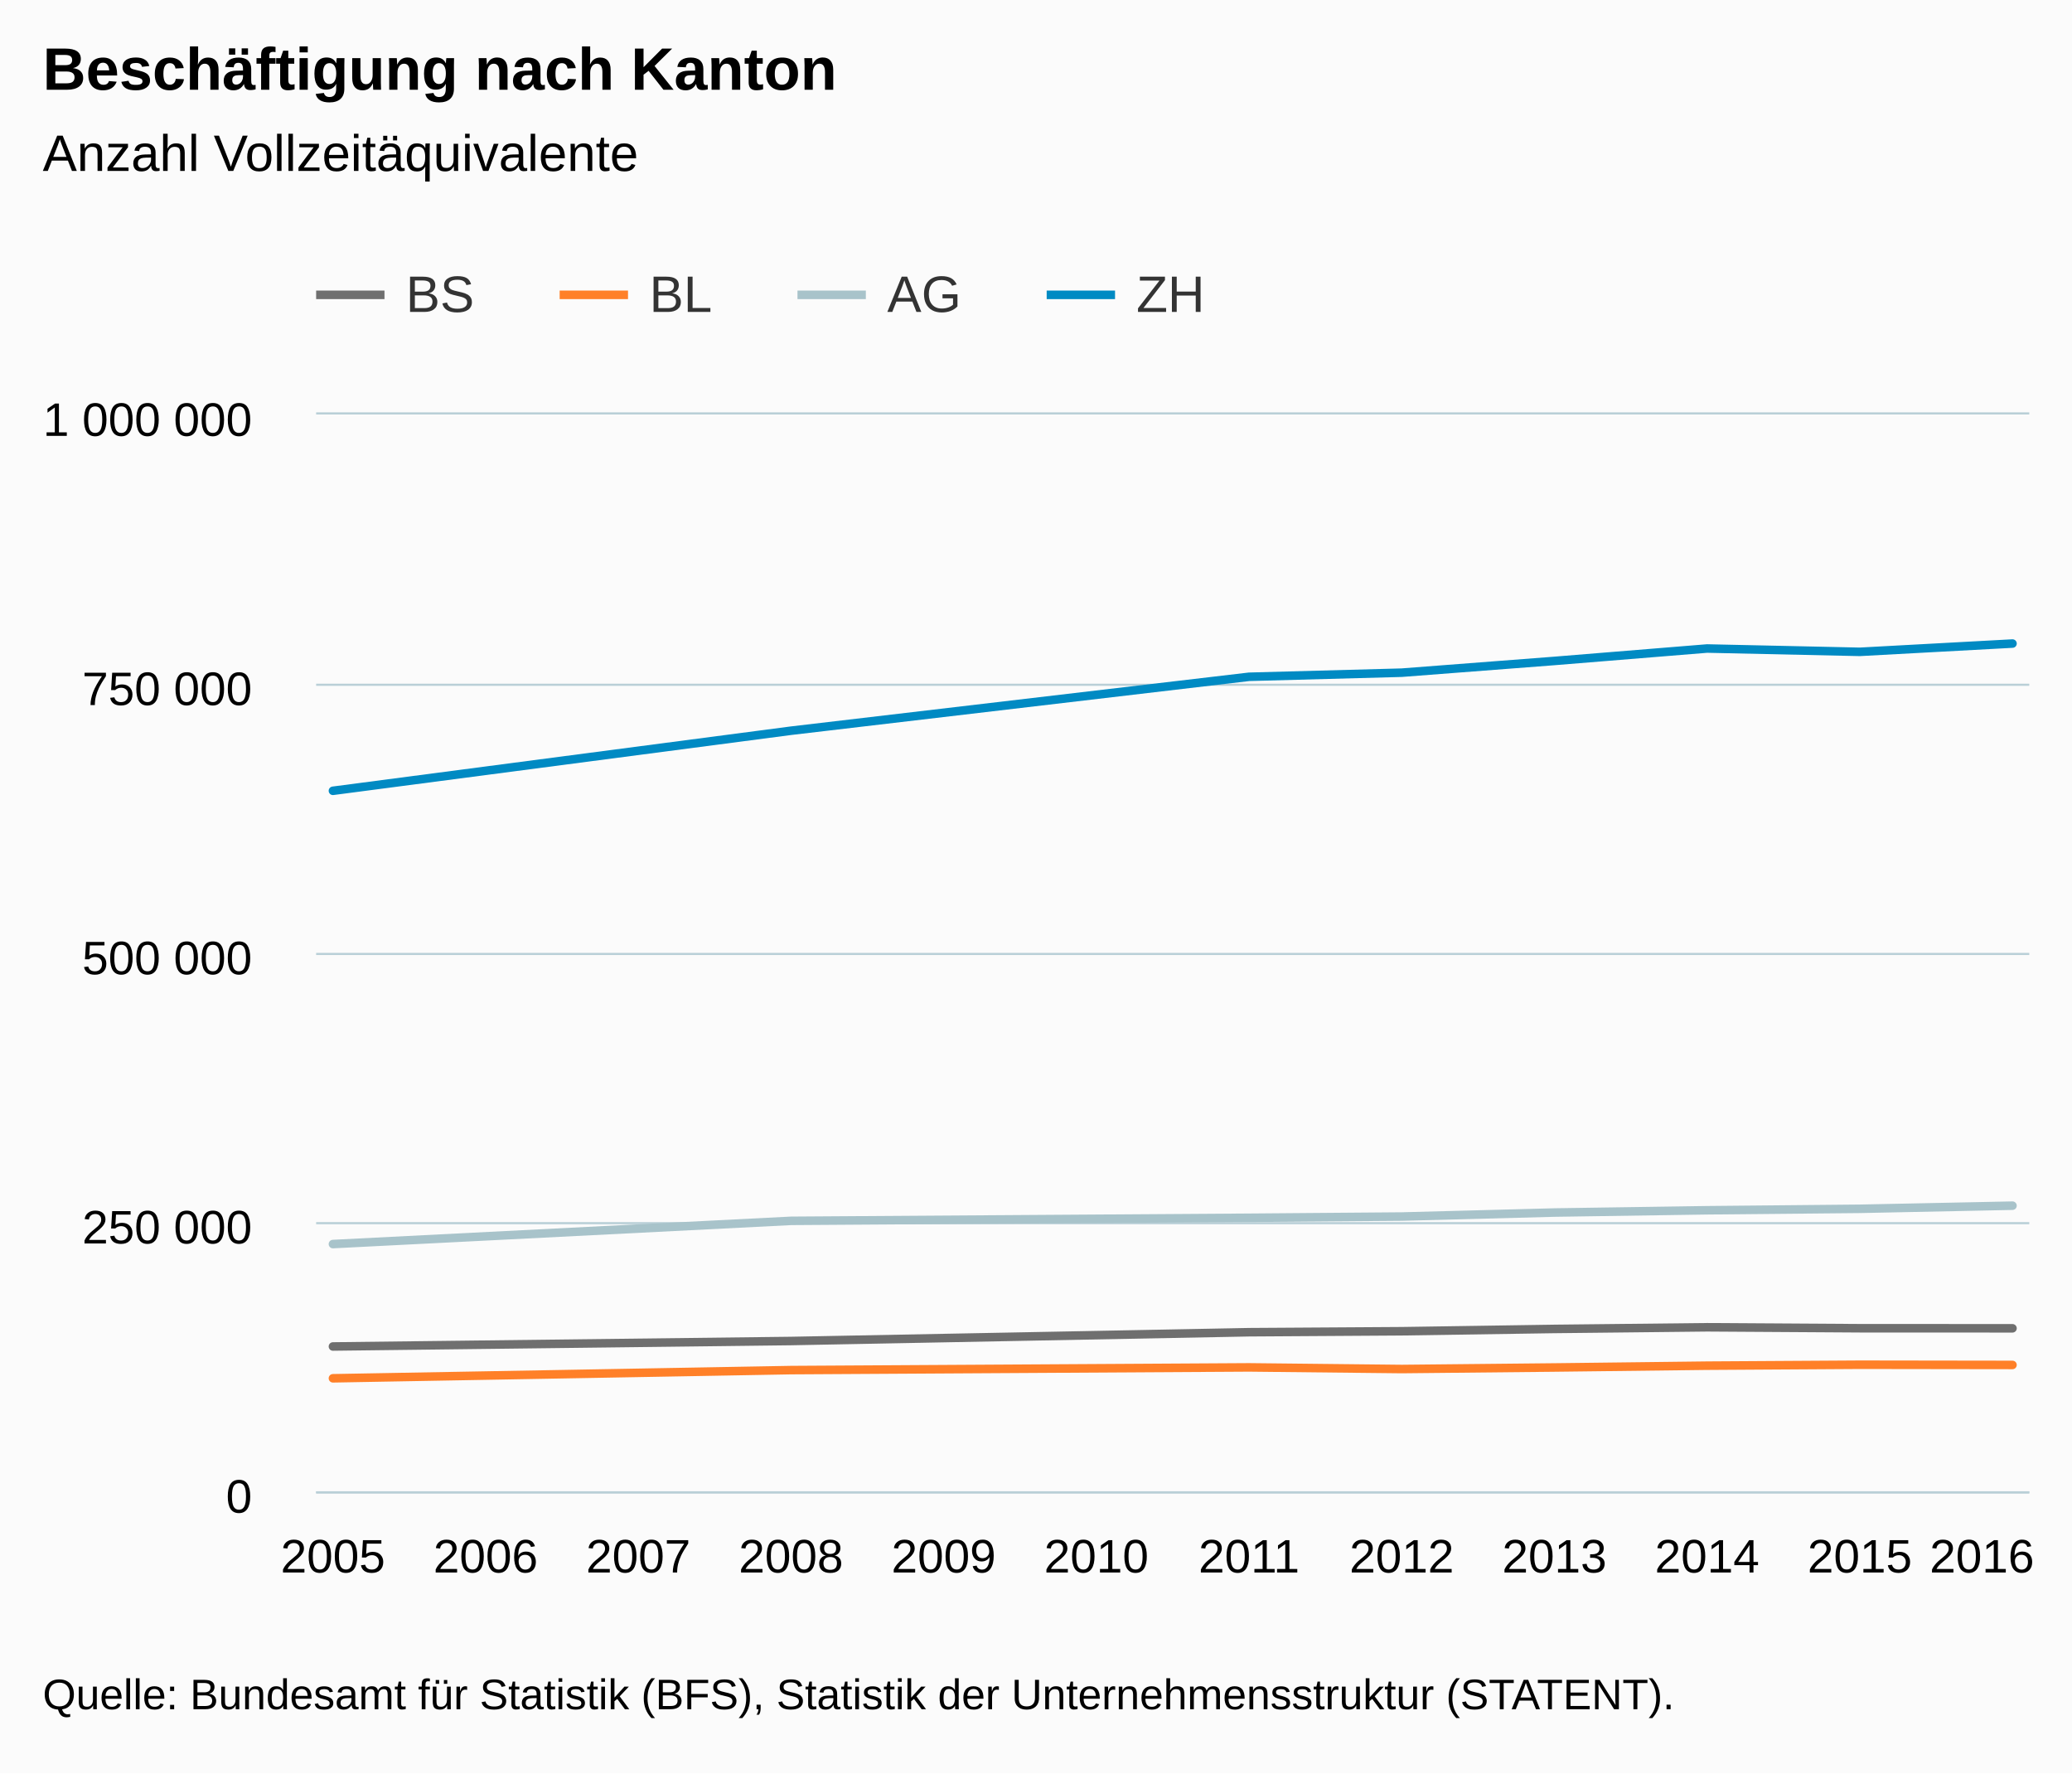
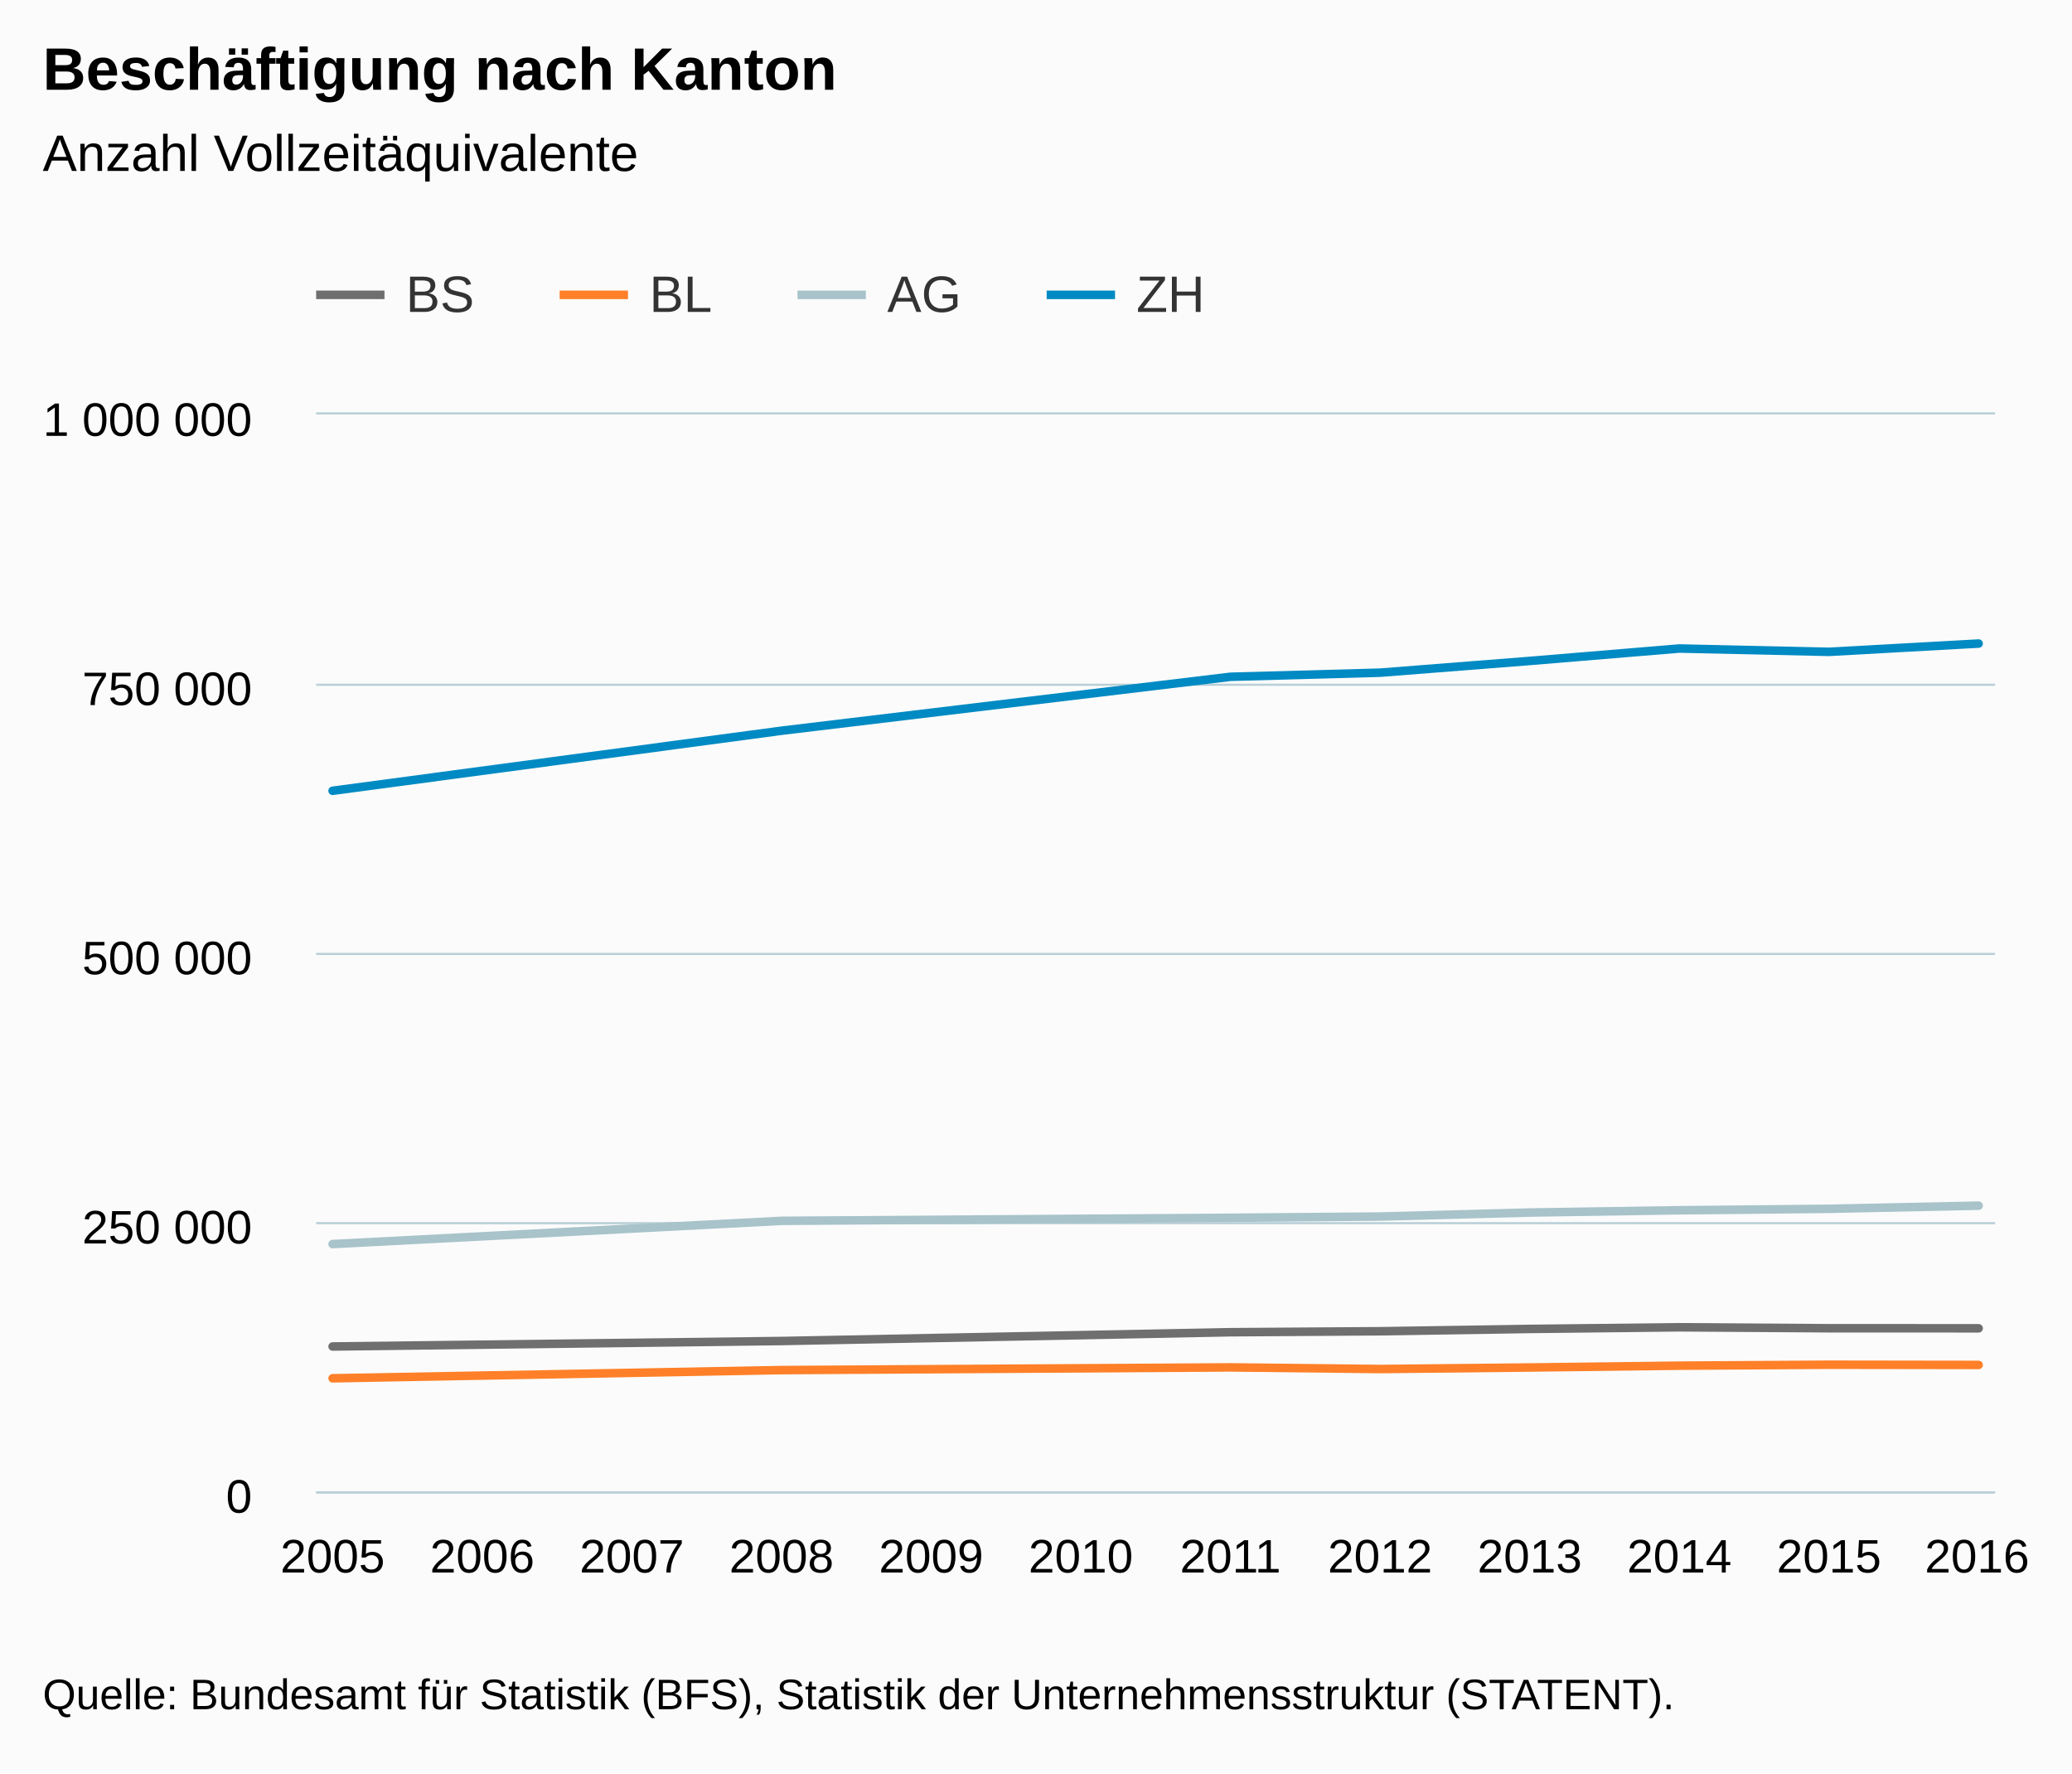
<svg xmlns="http://www.w3.org/2000/svg" version="1.1" class="highcharts-root" style="font-family:Arial;font-size:12px;" viewBox="0 0 485 415">
  <defs>
-     <clipPath id="highcharts-hs977q0-6">
-       <rect x="0" y="0" width="401" height="252" fill="none" />
+     <clipPath id="highcharts-u3xkb9s-6">
+       <rect x="0" y="0" width="393" height="252" fill="none" />
    </clipPath>
-     <clipPath id="highcharts-hs977q0-7">
-       <rect x="0" y="0" width="401" height="252" fill="none" />
+     <clipPath id="highcharts-u3xkb9s-7">
+       <rect x="0" y="0" width="393" height="252" fill="none" />
    </clipPath>
  </defs>
  <rect fill="#fbfbfb" class="highcharts-background" x="0" y="0" width="485" height="415" rx="0" ry="0" />
-   <rect fill="none" class="highcharts-plot-background" x="74" y="97" width="401" height="252" />
+   <rect fill="none" class="highcharts-plot-background" x="74" y="97" width="393" height="252" />
  <g class="highcharts-pane-group" data-z-index="0" />
  <g class="highcharts-grid highcharts-xaxis-grid " data-z-index="1">
    <path fill="none" data-z-index="1" class="highcharts-grid-line" d="M 77.5 97 L 77.5 349" opacity="1" />
-     <path fill="none" data-z-index="1" class="highcharts-grid-line" d="M 113.5 97 L 113.5 349" opacity="1" />
-     <path fill="none" data-z-index="1" class="highcharts-grid-line" d="M 148.5 97 L 148.5 349" opacity="1" />
-     <path fill="none" data-z-index="1" class="highcharts-grid-line" d="M 184.5 97 L 184.5 349" opacity="1" />
-     <path fill="none" data-z-index="1" class="highcharts-grid-line" d="M 220.5 97 L 220.5 349" opacity="1" />
-     <path fill="none" data-z-index="1" class="highcharts-grid-line" d="M 256.5 97 L 256.5 349" opacity="1" />
-     <path fill="none" data-z-index="1" class="highcharts-grid-line" d="M 291.5 97 L 291.5 349" opacity="1" />
-     <path fill="none" data-z-index="1" class="highcharts-grid-line" d="M 327.5 97 L 327.5 349" opacity="1" />
-     <path fill="none" data-z-index="1" class="highcharts-grid-line" d="M 363.5 97 L 363.5 349" opacity="1" />
-     <path fill="none" data-z-index="1" class="highcharts-grid-line" d="M 399.5 97 L 399.5 349" opacity="1" />
-     <path fill="none" data-z-index="1" class="highcharts-grid-line" d="M 434.5 97 L 434.5 349" opacity="1" />
-     <path fill="none" data-z-index="1" class="highcharts-grid-line" d="M 470.5 97 L 470.5 349" opacity="1" />
+     <path fill="none" data-z-index="1" class="highcharts-grid-line" d="M 112.5 97 L 112.5 349" opacity="1" />
+     <path fill="none" data-z-index="1" class="highcharts-grid-line" d="M 147.5 97 L 147.5 349" opacity="1" />
+     <path fill="none" data-z-index="1" class="highcharts-grid-line" d="M 182.5 97 L 182.5 349" opacity="1" />
+     <path fill="none" data-z-index="1" class="highcharts-grid-line" d="M 217.5 97 L 217.5 349" opacity="1" />
+     <path fill="none" data-z-index="1" class="highcharts-grid-line" d="M 252.5 97 L 252.5 349" opacity="1" />
+     <path fill="none" data-z-index="1" class="highcharts-grid-line" d="M 287.5 97 L 287.5 349" opacity="1" />
+     <path fill="none" data-z-index="1" class="highcharts-grid-line" d="M 322.5 97 L 322.5 349" opacity="1" />
+     <path fill="none" data-z-index="1" class="highcharts-grid-line" d="M 357.5 97 L 357.5 349" opacity="1" />
+     <path fill="none" data-z-index="1" class="highcharts-grid-line" d="M 392.5 97 L 392.5 349" opacity="1" />
+     <path fill="none" data-z-index="1" class="highcharts-grid-line" d="M 427.5 97 L 427.5 349" opacity="1" />
+     <path fill="none" data-z-index="1" class="highcharts-grid-line" d="M 462.5 97 L 462.5 349" opacity="1" />
  </g>
  <g class="highcharts-grid highcharts-yaxis-grid " data-z-index="1">
-     <path fill="none" stroke="#B9CFD7" stroke-width="0.5" data-z-index="1" class="highcharts-grid-line" d="M 74 349.25 L 475 349.25" opacity="1" />
-     <path fill="none" stroke="#B9CFD7" stroke-width="0.5" data-z-index="1" class="highcharts-grid-line" d="M 74 286.25 L 475 286.25" opacity="1" />
-     <path fill="none" stroke="#B9CFD7" stroke-width="0.5" data-z-index="1" class="highcharts-grid-line" d="M 74 223.25 L 475 223.25" opacity="1" />
-     <path fill="none" stroke="#B9CFD7" stroke-width="0.5" data-z-index="1" class="highcharts-grid-line" d="M 74 160.25 L 475 160.25" opacity="1" />
-     <path fill="none" stroke="#B9CFD7" stroke-width="0.5" data-z-index="1" class="highcharts-grid-line" d="M 74 96.75 L 475 96.75" opacity="1" />
+     <path fill="none" stroke="#B9CFD7" stroke-width="0.5" data-z-index="1" class="highcharts-grid-line" d="M 74 349.25 L 467 349.25" opacity="1" />
+     <path fill="none" stroke="#B9CFD7" stroke-width="0.5" data-z-index="1" class="highcharts-grid-line" d="M 74 286.25 L 467 286.25" opacity="1" />
+     <path fill="none" stroke="#B9CFD7" stroke-width="0.5" data-z-index="1" class="highcharts-grid-line" d="M 74 223.25 L 467 223.25" opacity="1" />
+     <path fill="none" stroke="#B9CFD7" stroke-width="0.5" data-z-index="1" class="highcharts-grid-line" d="M 74 160.25 L 467 160.25" opacity="1" />
+     <path fill="none" stroke="#B9CFD7" stroke-width="0.5" data-z-index="1" class="highcharts-grid-line" d="M 74 96.75 L 467 96.75" opacity="1" />
  </g>
-   <rect fill="none" class="highcharts-plot-border" data-z-index="1" x="74" y="97" width="401" height="252" />
+   <rect fill="none" class="highcharts-plot-border" data-z-index="1" x="74" y="97" width="393" height="252" />
  <g class="highcharts-axis highcharts-xaxis " data-z-index="2">
-     <path fill="none" class="highcharts-axis-line" stroke="#B9CFD7" stroke-width="0.5" data-z-index="7" d="M 74 349.25 L 475 349.25" />
+     <path fill="none" class="highcharts-axis-line" stroke="#B9CFD7" stroke-width="0.5" data-z-index="7" d="M 74 349.25 L 467 349.25" />
  </g>
  <g class="highcharts-axis highcharts-yaxis " data-z-index="2">
    <path fill="none" class="highcharts-axis-line" data-z-index="7" d="M 74 97 L 74 349" />
  </g>
  <g class="highcharts-series-group" data-z-index="3">
-     <g data-z-index="0.1" class="highcharts-series highcharts-series-0 highcharts-line-series " transform="translate(74,97) scale(1 1)" clip-path="url(#highcharts-hs977q0-7)">
-       <path fill="none" d="M 3.931 218.112 L 111.151 216.83 L 218.37 214.772 L 254.11 214.544 L 289.849 214.003 L 325.589 213.617 L 361.329 213.842 L 397.069 213.857" class="highcharts-graph" data-z-index="1" stroke="#6F6F6F" stroke-width="2" stroke-linejoin="round" stroke-linecap="round" />
+     <g data-z-index="0.1" class="highcharts-series highcharts-series-0 highcharts-line-series " transform="translate(74,97) scale(1 1)" clip-path="url(#highcharts-u3xkb9s-7)">
+       <path fill="none" d="M 3.853 218.112 L 108.933 216.83 L 214.013 214.772 L 249.04 214.544 L 284.067 214.003 L 319.094 213.617 L 354.12 213.842 L 389.147 213.857" class="highcharts-graph" data-z-index="1" stroke="#6F6F6F" stroke-width="2" stroke-linejoin="round" stroke-linecap="round" />
    </g>
    <g data-z-index="0.1" class="highcharts-markers highcharts-series-0 highcharts-line-series " transform="translate(74,97) scale(1 1)" clip-path="none" />
-     <g data-z-index="0.1" class="highcharts-series highcharts-series-1 highcharts-line-series " transform="translate(74,97) scale(1 1)" clip-path="url(#highcharts-hs977q0-7)">
-       <path fill="none" d="M 3.931 225.555 L 111.151 223.638 L 218.37 223.003 L 254.11 223.386 L 289.849 223.026 L 325.589 222.601 L 361.329 222.38 L 397.069 222.431" class="highcharts-graph" data-z-index="1" stroke="#FF8028" stroke-width="2" stroke-linejoin="round" stroke-linecap="round" />
+     <g data-z-index="0.1" class="highcharts-series highcharts-series-1 highcharts-line-series " transform="translate(74,97) scale(1 1)" clip-path="url(#highcharts-u3xkb9s-7)">
+       <path fill="none" d="M 3.853 225.555 L 108.933 223.638 L 214.013 223.003 L 249.04 223.386 L 284.067 223.026 L 319.094 222.601 L 354.12 222.38 L 389.147 222.431" class="highcharts-graph" data-z-index="1" stroke="#FF8028" stroke-width="2" stroke-linejoin="round" stroke-linecap="round" />
    </g>
    <g data-z-index="0.1" class="highcharts-markers highcharts-series-1 highcharts-line-series " transform="translate(74,97) scale(1 1)" clip-path="none" />
-     <g data-z-index="0.1" class="highcharts-series highcharts-series-2 highcharts-line-series " transform="translate(74,97) scale(1 1)" clip-path="url(#highcharts-hs977q0-7)">
-       <path fill="none" d="M 3.931 194.142 L 111.151 188.707 L 218.37 187.989 L 254.11 187.7 L 289.849 186.764 L 325.589 186.231 L 361.329 185.891 L 397.069 185.157" class="highcharts-graph" data-z-index="1" stroke="#A8C3CA" stroke-width="2" stroke-linejoin="round" stroke-linecap="round" />
+     <g data-z-index="0.1" class="highcharts-series highcharts-series-2 highcharts-line-series " transform="translate(74,97) scale(1 1)" clip-path="url(#highcharts-u3xkb9s-7)">
+       <path fill="none" d="M 3.853 194.142 L 108.933 188.707 L 214.013 187.989 L 249.04 187.7 L 284.067 186.764 L 319.094 186.231 L 354.12 185.891 L 389.147 185.157" class="highcharts-graph" data-z-index="1" stroke="#A8C3CA" stroke-width="2" stroke-linejoin="round" stroke-linecap="round" />
    </g>
    <g data-z-index="0.1" class="highcharts-markers highcharts-series-2 highcharts-line-series " transform="translate(74,97) scale(1 1)" clip-path="none" />
-     <g data-z-index="0.1" class="highcharts-series highcharts-series-3 highcharts-line-series " transform="translate(74,97) scale(1 1)" clip-path="url(#highcharts-hs977q0-7)">
-       <path fill="none" d="M 3.931 88.067 L 111.151 74.005 L 218.37 61.386 L 254.11 60.423 L 289.849 57.676 L 325.589 54.767 L 361.329 55.547 L 397.069 53.607" class="highcharts-graph" data-z-index="1" stroke="#008AC3" stroke-width="2" stroke-linejoin="round" stroke-linecap="round" />
+     <g data-z-index="0.1" class="highcharts-series highcharts-series-3 highcharts-line-series " transform="translate(74,97) scale(1 1)" clip-path="url(#highcharts-u3xkb9s-7)">
+       <path fill="none" d="M 3.853 88.067 L 108.933 74.005 L 214.013 61.386 L 249.04 60.423 L 284.067 57.676 L 319.094 54.767 L 354.12 55.547 L 389.147 53.607" class="highcharts-graph" data-z-index="1" stroke="#008AC3" stroke-width="2" stroke-linejoin="round" stroke-linecap="round" />
    </g>
    <g data-z-index="0.1" class="highcharts-markers highcharts-series-3 highcharts-line-series " transform="translate(74,97) scale(1 1)" clip-path="none" />
  </g>
  <text x="10" text-anchor="start" class="highcharts-title" data-z-index="4" style="color:#000000;font-size:14px;font-weight:bold;fill:#000000;" y="21">
    <tspan>Beschäftigung nach Kanton</tspan>
  </text>
  <text x="10" text-anchor="start" class="highcharts-subtitle" data-z-index="4" style="color:#000000;font-size:12px;font-weight:normal;font-family:Arial;fill:#000000;" y="40">
    <tspan>Anzahl Vollzeitäquivalente</tspan>
  </text>
  <g class="highcharts-legend" data-z-index="7" transform="translate(66,55)">
    <rect fill="none" class="highcharts-legend-box" rx="0" ry="0" x="0" y="0" width="223" height="30" visibility="visible" />
    <g data-z-index="1">
      <g>
        <g class="highcharts-legend-item highcharts-line-series highcharts-color-undefined highcharts-series-0" data-z-index="1" transform="translate(8,3)">
          <path fill="none" d="M 0 11 L 16 11" class="highcharts-graph" stroke="#6F6F6F" stroke-width="2" />
          <text x="21" style="color:#333333;font-size:12px;font-weight:normal;cursor:pointer;fill:#333333;" text-anchor="start" data-z-index="2" y="15">
            <tspan>BS</tspan>
          </text>
        </g>
        <g class="highcharts-legend-item highcharts-line-series highcharts-color-undefined highcharts-series-1" data-z-index="1" transform="translate(65,3)">
          <path fill="none" d="M 0 11 L 16 11" class="highcharts-graph" stroke="#FF8028" stroke-width="2" />
          <text x="21" y="15" style="color:#333333;font-size:12px;font-weight:normal;cursor:pointer;fill:#333333;" text-anchor="start" data-z-index="2">
            <tspan>BL</tspan>
          </text>
        </g>
        <g class="highcharts-legend-item highcharts-line-series highcharts-color-undefined highcharts-series-2" data-z-index="1" transform="translate(120.6719,3)">
          <path fill="none" d="M 0 11 L 16 11" class="highcharts-graph" stroke="#A8C3CA" stroke-width="2" />
          <text x="21" y="15" style="color:#333333;font-size:12px;font-weight:normal;cursor:pointer;fill:#333333;" text-anchor="start" data-z-index="2">
            <tspan>AG</tspan>
          </text>
        </g>
        <g class="highcharts-legend-item highcharts-line-series highcharts-color-undefined highcharts-series-3" data-z-index="1" transform="translate(179,3)">
          <path fill="none" d="M 0 11 L 16 11" class="highcharts-graph" stroke="#008AC3" stroke-width="2" />
          <text x="21" y="15" style="color:#333333;font-size:12px;font-weight:normal;cursor:pointer;fill:#333333;" text-anchor="start" data-z-index="2">
            <tspan>ZH</tspan>
          </text>
        </g>
      </g>
    </g>
  </g>
  <g class="highcharts-axis-labels highcharts-xaxis-labels " data-z-index="7">
-     <text x="77.931" style="color:#000000;cursor:default;font-size:11px;fill:#000000;" text-anchor="middle" transform="translate(0,0)" y="368" opacity="1">2005</text>
-     <text x="113.671" style="color:#000000;cursor:default;font-size:11px;fill:#000000;" text-anchor="middle" transform="translate(0,0)" y="368" opacity="1">2006</text>
-     <text x="149.411" style="color:#000000;cursor:default;font-size:11px;fill:#000000;" text-anchor="middle" transform="translate(0,0)" y="368" opacity="1">2007</text>
-     <text x="185.151" style="color:#000000;cursor:default;font-size:11px;fill:#000000;" text-anchor="middle" transform="translate(0,0)" y="368" opacity="1">2008</text>
-     <text x="220.89" style="color:#000000;cursor:default;font-size:11px;fill:#000000;" text-anchor="middle" transform="translate(0,0)" y="368" opacity="1">2009</text>
-     <text x="256.63" style="color:#000000;cursor:default;font-size:11px;fill:#000000;" text-anchor="middle" transform="translate(0,0)" y="368" opacity="1">2010</text>
-     <text x="292.37" style="color:#000000;cursor:default;font-size:11px;fill:#000000;" text-anchor="middle" transform="translate(0,0)" y="368" opacity="1">2011</text>
-     <text x="328.11" style="color:#000000;cursor:default;font-size:11px;fill:#000000;" text-anchor="middle" transform="translate(0,0)" y="368" opacity="1">2012</text>
-     <text x="363.849" style="color:#000000;cursor:default;font-size:11px;fill:#000000;" text-anchor="middle" transform="translate(0,0)" y="368" opacity="1">2013</text>
-     <text x="399.589" style="color:#000000;cursor:default;font-size:11px;fill:#000000;" text-anchor="middle" transform="translate(0,0)" y="368" opacity="1">2014</text>
-     <text x="435.329" style="color:#000000;cursor:default;font-size:11px;fill:#000000;" text-anchor="middle" transform="translate(0,0)" y="368" opacity="1">2015</text>
-     <text x="463.921" style="color:#000000;cursor:default;font-size:11px;fill:#000000;" text-anchor="middle" transform="translate(0,0)" y="368" opacity="1">
-       <tspan>2016</tspan>
-     </text>
+     <text x="77.853" style="color:#000000;cursor:default;font-size:11px;fill:#000000;" text-anchor="middle" transform="translate(0,0)" y="368" opacity="1">2005</text>
+     <text x="112.88" style="color:#000000;cursor:default;font-size:11px;fill:#000000;" text-anchor="middle" transform="translate(0,0)" y="368" opacity="1">2006</text>
+     <text x="147.906" style="color:#000000;cursor:default;font-size:11px;fill:#000000;" text-anchor="middle" transform="translate(0,0)" y="368" opacity="1">2007</text>
+     <text x="182.933" style="color:#000000;cursor:default;font-size:11px;fill:#000000;" text-anchor="middle" transform="translate(0,0)" y="368" opacity="1">2008</text>
+     <text x="217.96" style="color:#000000;cursor:default;font-size:11px;fill:#000000;" text-anchor="middle" transform="translate(0,0)" y="368" opacity="1">2009</text>
+     <text x="252.987" style="color:#000000;cursor:default;font-size:11px;fill:#000000;" text-anchor="middle" transform="translate(0,0)" y="368" opacity="1">2010</text>
+     <text x="288.013" style="color:#000000;cursor:default;font-size:11px;fill:#000000;" text-anchor="middle" transform="translate(0,0)" y="368" opacity="1">2011</text>
+     <text x="323.04" style="color:#000000;cursor:default;font-size:11px;fill:#000000;" text-anchor="middle" transform="translate(0,0)" y="368" opacity="1">2012</text>
+     <text x="358.067" style="color:#000000;cursor:default;font-size:11px;fill:#000000;" text-anchor="middle" transform="translate(0,0)" y="368" opacity="1">2013</text>
+     <text x="393.094" style="color:#000000;cursor:default;font-size:11px;fill:#000000;" text-anchor="middle" transform="translate(0,0)" y="368" opacity="1">2014</text>
+     <text x="428.12" style="color:#000000;cursor:default;font-size:11px;fill:#000000;" text-anchor="middle" transform="translate(0,0)" y="368" opacity="1">2015</text>
+     <text x="462.781" style="color:#000000;cursor:default;font-size:11px;fill:#000000;" text-anchor="middle" transform="translate(0,0)" y="368" opacity="1">2016</text>
  </g>
  <g class="highcharts-axis-labels highcharts-yaxis-labels " data-z-index="7">
    <text x="59" style="color:#000000;cursor:default;font-size:11px;fill:#000000;" text-anchor="end" transform="translate(0,0)" y="354" opacity="1">0</text>
    <text x="59" style="color:#000000;cursor:default;font-size:11px;fill:#000000;" text-anchor="end" transform="translate(0,0)" y="291" opacity="1">
      <tspan>250 000</tspan>
    </text>
    <text x="59" style="color:#000000;cursor:default;font-size:11px;fill:#000000;" text-anchor="end" transform="translate(0,0)" y="228" opacity="1">
      <tspan>500 000</tspan>
    </text>
    <text x="59" style="color:#000000;cursor:default;font-size:11px;fill:#000000;" text-anchor="end" transform="translate(0,0)" y="165" opacity="1">
      <tspan>750 000</tspan>
    </text>
    <text x="59" style="color:#000000;cursor:default;font-size:11px;fill:#000000;" text-anchor="end" transform="translate(0,0)" y="102" opacity="1">
      <tspan>1 000 000</tspan>
    </text>
  </g>
  <text x="10" class="highcharts-credits" text-anchor="start" data-z-index="8" style="cursor:default;color:#000000;font-size:10px;fill:#000000;" y="400">
    <tspan>Quelle: Bundesamt für Statistik (BFS), Statistik der Unternehmensstruktur (STATENT).</tspan>
  </text>
</svg>
